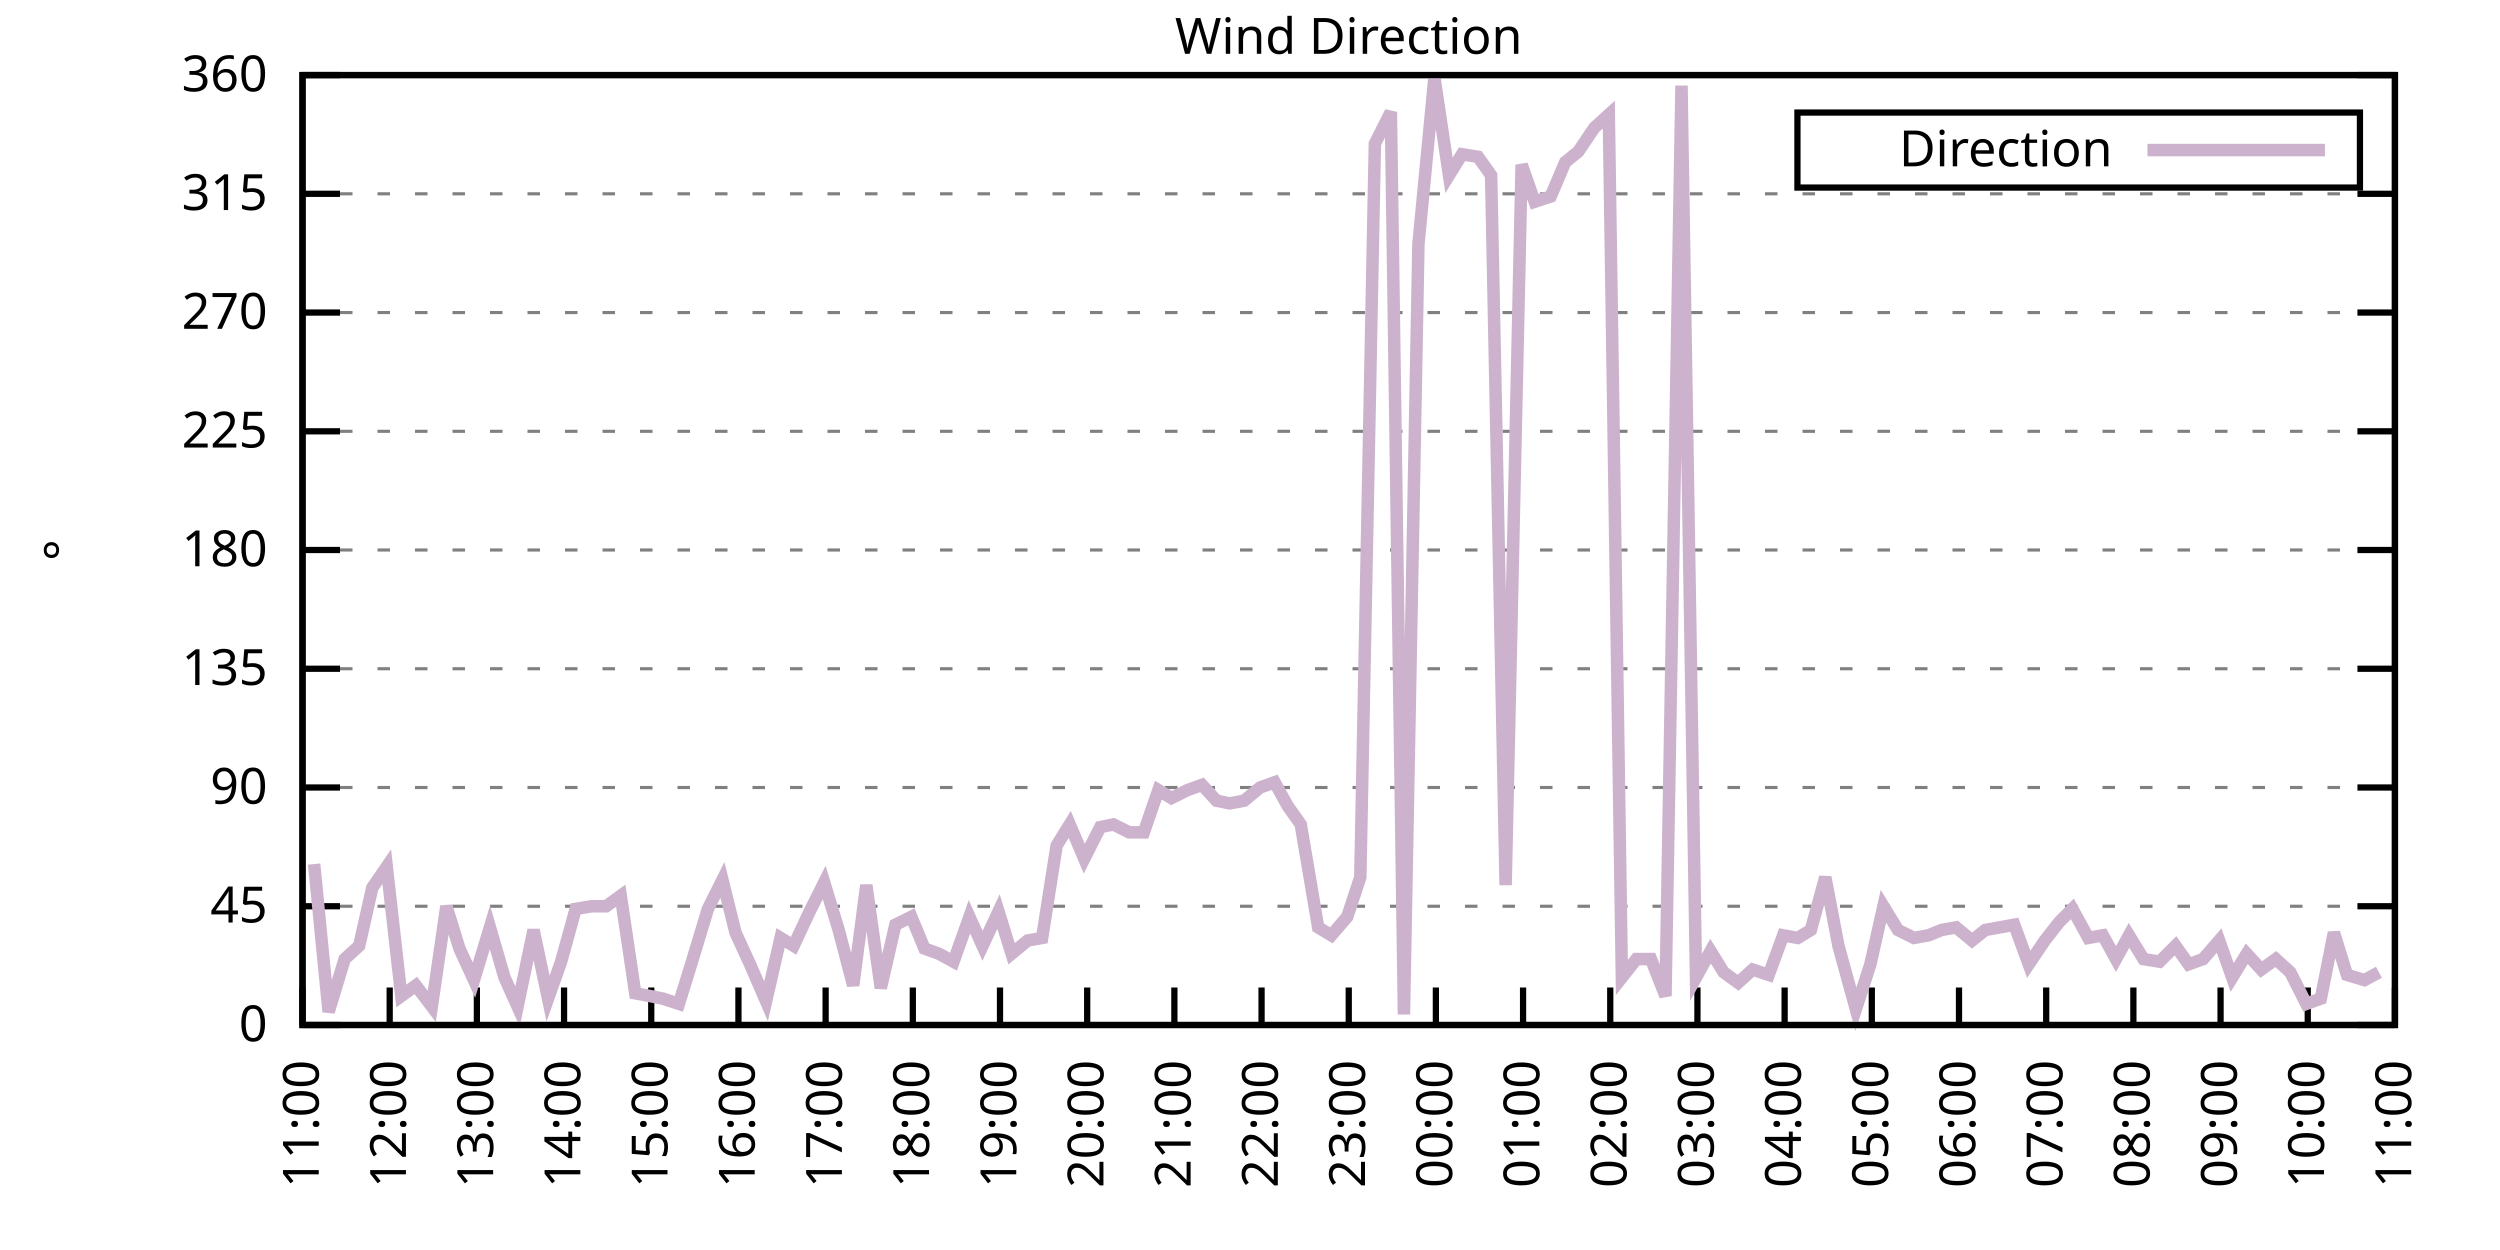
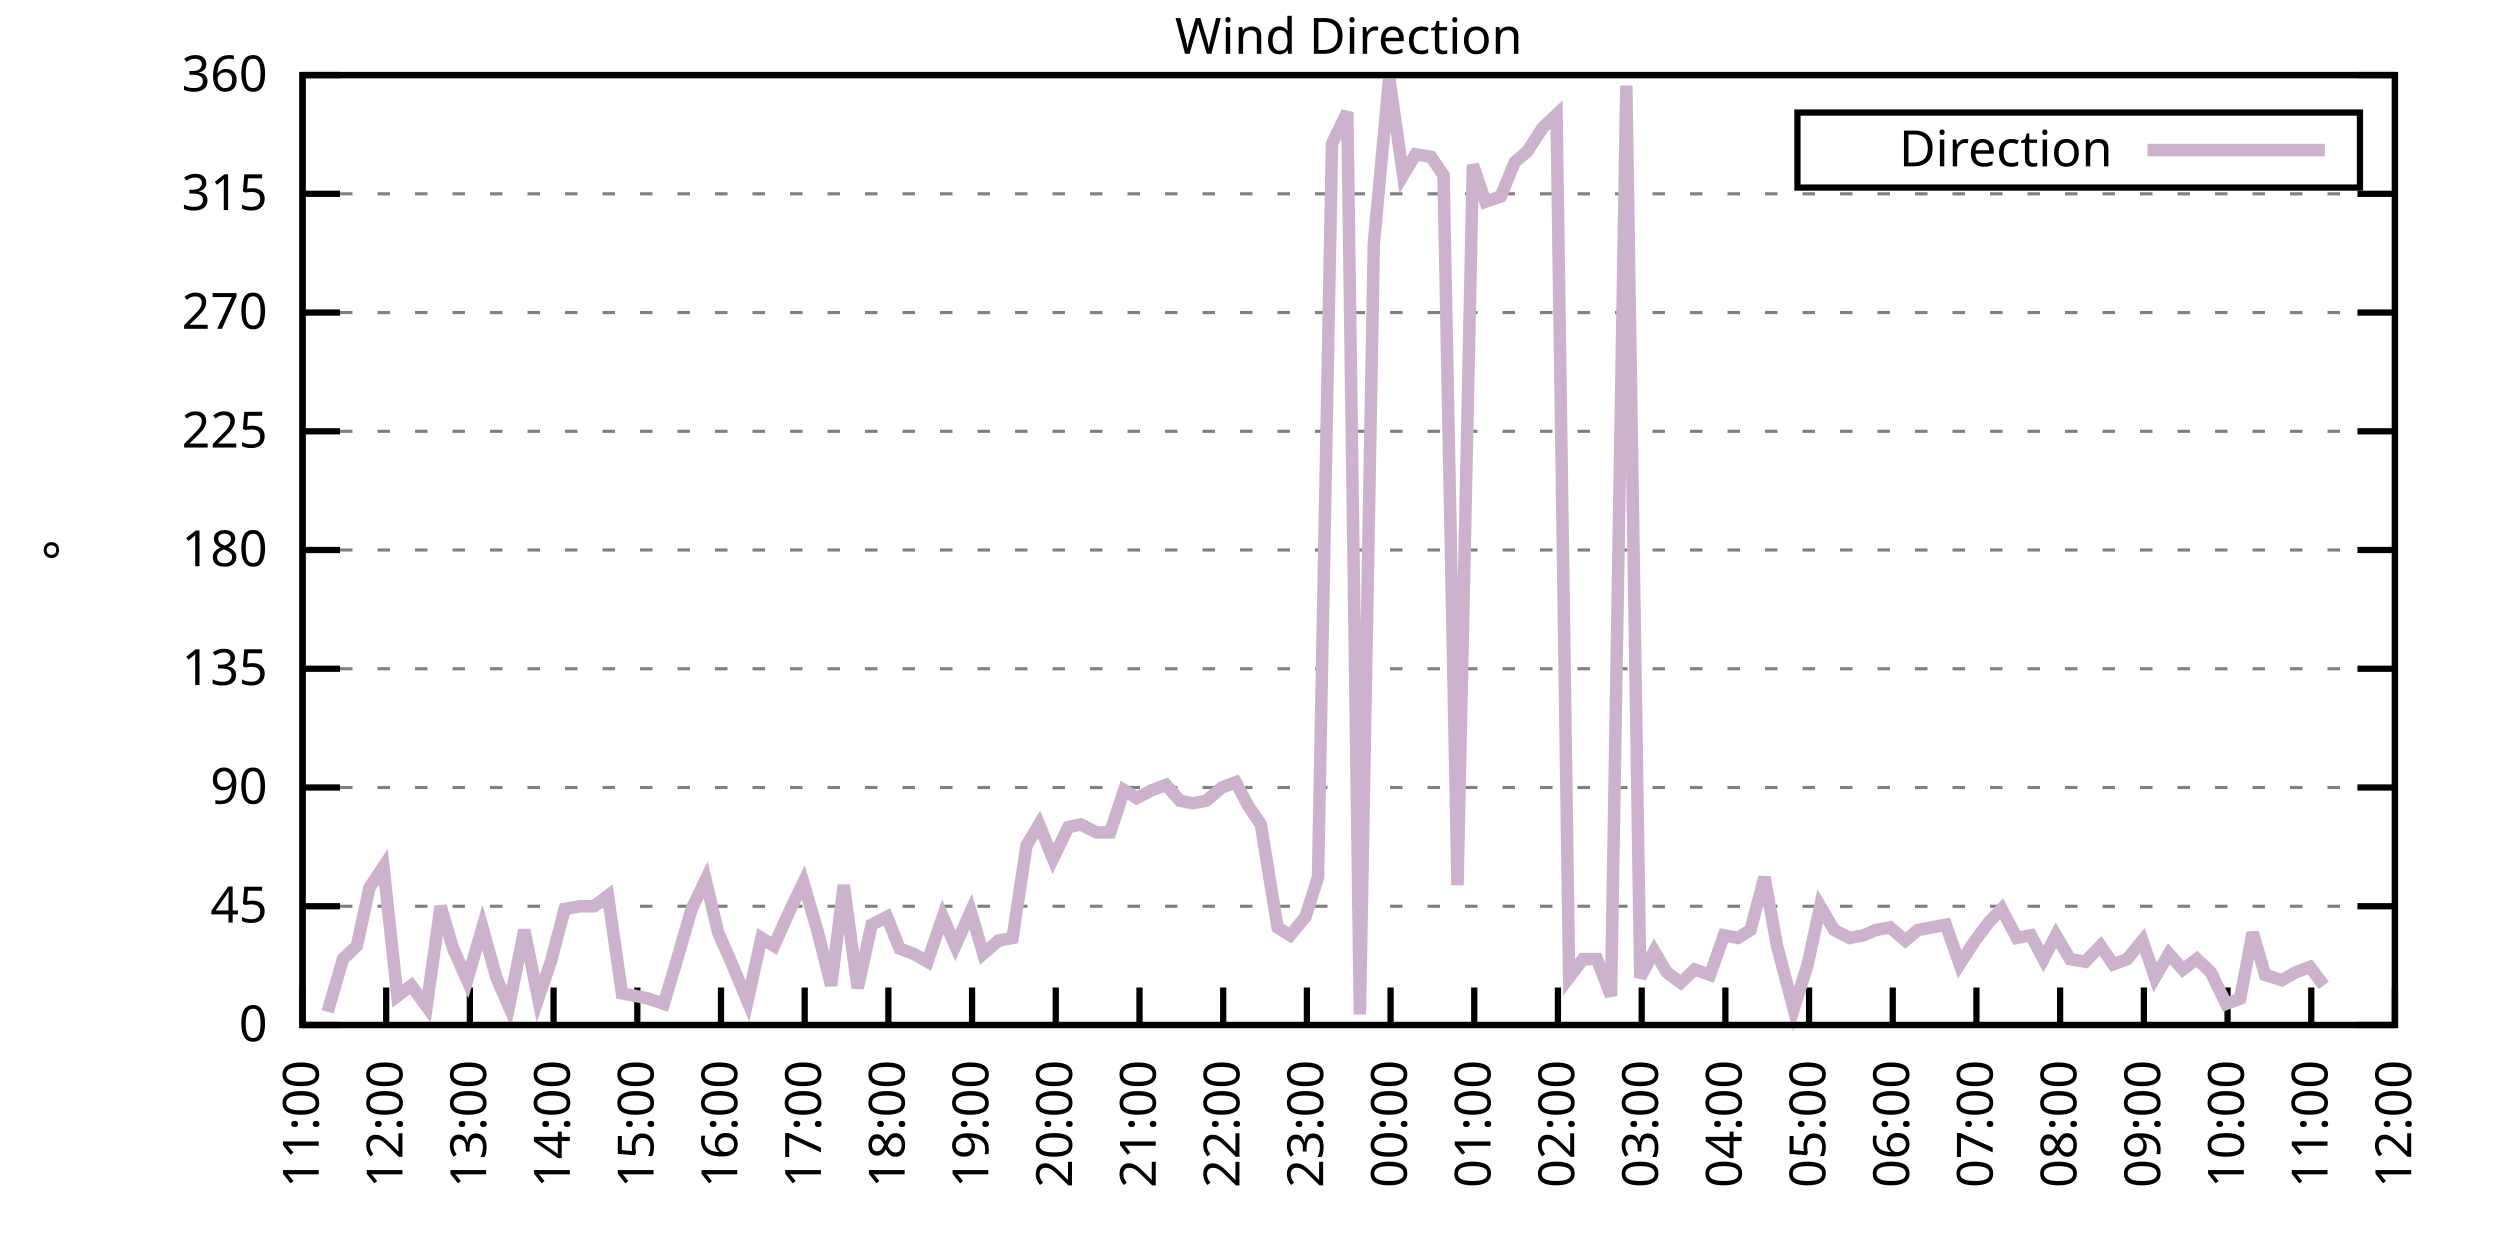
<svg xmlns="http://www.w3.org/2000/svg" xmlns:xlink="http://www.w3.org/1999/xlink" width="400" height="200" viewBox="0 0 400 200">
  <g id="gnuplot_canvas">
    <rect x="0" y="0" width="400" height="200" fill="none" />
    <defs>
      <circle id="gpDot" r="0.5" stroke-width="0.5" stroke="currentColor" />
      <path id="gpPt0" stroke-width="0.333" stroke="currentColor" d="M-1,0 h2 M0,-1 v2" />
      <path id="gpPt1" stroke-width="0.333" stroke="currentColor" d="M-1,-1 L1,1 M1,-1 L-1,1" />
      <path id="gpPt2" stroke-width="0.333" stroke="currentColor" d="M-1,0 L1,0 M0,-1 L0,1 M-1,-1 L1,1 M-1,1 L1,-1" />
      <rect id="gpPt3" stroke-width="0.333" stroke="currentColor" x="-1" y="-1" width="2" height="2" />
      <rect id="gpPt4" stroke-width="0.333" stroke="currentColor" fill="currentColor" x="-1" y="-1" width="2" height="2" />
      <circle id="gpPt5" stroke-width="0.333" stroke="currentColor" cx="0" cy="0" r="1" />
      <use xlink:href="#gpPt5" id="gpPt6" fill="currentColor" stroke="none" />
      <path id="gpPt7" stroke-width="0.333" stroke="currentColor" d="M0,-1.33 L-1.33,0.67 L1.33,0.67 z" />
      <use xlink:href="#gpPt7" id="gpPt8" fill="currentColor" stroke="none" />
      <use xlink:href="#gpPt7" id="gpPt9" stroke="currentColor" transform="rotate(180)" />
      <use xlink:href="#gpPt9" id="gpPt10" fill="currentColor" stroke="none" />
      <use xlink:href="#gpPt3" id="gpPt11" stroke="currentColor" transform="rotate(45)" />
      <use xlink:href="#gpPt11" id="gpPt12" fill="currentColor" stroke="none" />
      <path id="gpPt13" stroke-width="0.333" stroke="currentColor" d="M0,1.330 L1.265,0.411 L0.782,-1.067 L-0.782,-1.076 L-1.265,0.411 z" />
      <use xlink:href="#gpPt13" id="gpPt14" fill="currentColor" stroke="none" />
      <filter id="textbox" filterUnits="objectBoundingBox" x="0" y="0" height="1" width="1">
        <feFlood flood-color="white" flood-opacity="1" result="bgnd" />
        <feComposite in="SourceGraphic" in2="bgnd" operator="atop" />
      </filter>
      <filter id="greybox" filterUnits="objectBoundingBox" x="0" y="0" height="1" width="1">
        <feFlood flood-color="lightgrey" flood-opacity="1" result="grey" />
        <feComposite in="SourceGraphic" in2="grey" operator="atop" />
      </filter>
    </defs>
    <g fill="none" color="white" stroke="currentColor" stroke-width="1.00" stroke-linecap="butt" stroke-linejoin="miter">
</g>
    <g fill="none" color="black" stroke="currentColor" stroke-width="1.00" stroke-linecap="butt" stroke-linejoin="miter">
      <g stroke="none" shape-rendering="crispEdges">
        <polygon fill="rgb(255, 255, 255)" points="48.40,164.00 383.18,164.00 383.18,12.02 48.40,12.02 " />
      </g>
    </g>
    <g fill="none" color="black" stroke="currentColor" stroke-width="1.00" stroke-linecap="butt" stroke-linejoin="miter">
</g>
    <g fill="none" color="black" stroke="black" stroke-width="0.50" stroke-linecap="butt" stroke-linejoin="miter">
</g>
    <g fill="none" color="gray" stroke="currentColor" stroke-width="0.50" stroke-linecap="butt" stroke-linejoin="miter">
      <path stroke="gray" stroke-dasharray="2,4" class="gridline" d="M48.40,164.00 L383.19,164.00  " />
    </g>
    <g fill="none" color="gray" stroke="gray" stroke-width="1.00" stroke-linecap="butt" stroke-linejoin="miter">
</g>
    <g fill="none" color="black" stroke="currentColor" stroke-width="1.00" stroke-linecap="butt" stroke-linejoin="miter">
      <path stroke="black" d="M48.40,164.00 L54.40,164.00 M383.19,164.00 L377.19,164.00  " />
      <g transform="translate(42.80,166.60)" stroke="none" fill="black" font-family="Sans" font-size="8.00" text-anchor="end">
        <text>
          <tspan font-family="Sans"> 0</tspan>
        </text>
      </g>
    </g>
    <g fill="none" color="black" stroke="currentColor" stroke-width="1.00" stroke-linecap="butt" stroke-linejoin="miter">
</g>
    <g fill="none" color="black" stroke="black" stroke-width="0.50" stroke-linecap="butt" stroke-linejoin="miter">
</g>
    <g fill="none" color="gray" stroke="currentColor" stroke-width="0.50" stroke-linecap="butt" stroke-linejoin="miter">
      <path stroke="gray" stroke-dasharray="2,4" class="gridline" d="M48.40,145.00 L383.19,145.00  " />
    </g>
    <g fill="none" color="gray" stroke="gray" stroke-width="1.00" stroke-linecap="butt" stroke-linejoin="miter">
</g>
    <g fill="none" color="black" stroke="currentColor" stroke-width="1.00" stroke-linecap="butt" stroke-linejoin="miter">
      <path stroke="black" d="M48.40,145.00 L54.40,145.00 M383.19,145.00 L377.19,145.00  " />
      <g transform="translate(42.80,147.60)" stroke="none" fill="black" font-family="Sans" font-size="8.00" text-anchor="end">
        <text>
          <tspan font-family="Sans"> 45</tspan>
        </text>
      </g>
    </g>
    <g fill="none" color="black" stroke="currentColor" stroke-width="1.00" stroke-linecap="butt" stroke-linejoin="miter">
</g>
    <g fill="none" color="black" stroke="black" stroke-width="0.50" stroke-linecap="butt" stroke-linejoin="miter">
</g>
    <g fill="none" color="gray" stroke="currentColor" stroke-width="0.50" stroke-linecap="butt" stroke-linejoin="miter">
      <path stroke="gray" stroke-dasharray="2,4" class="gridline" d="M48.40,126.00 L383.19,126.00  " />
    </g>
    <g fill="none" color="gray" stroke="gray" stroke-width="1.00" stroke-linecap="butt" stroke-linejoin="miter">
</g>
    <g fill="none" color="black" stroke="currentColor" stroke-width="1.00" stroke-linecap="butt" stroke-linejoin="miter">
      <path stroke="black" d="M48.40,126.00 L54.40,126.00 M383.19,126.00 L377.19,126.00  " />
      <g transform="translate(42.80,128.60)" stroke="none" fill="black" font-family="Sans" font-size="8.00" text-anchor="end">
        <text>
          <tspan font-family="Sans"> 90</tspan>
        </text>
      </g>
    </g>
    <g fill="none" color="black" stroke="currentColor" stroke-width="1.00" stroke-linecap="butt" stroke-linejoin="miter">
</g>
    <g fill="none" color="black" stroke="black" stroke-width="0.50" stroke-linecap="butt" stroke-linejoin="miter">
</g>
    <g fill="none" color="gray" stroke="currentColor" stroke-width="0.50" stroke-linecap="butt" stroke-linejoin="miter">
      <path stroke="gray" stroke-dasharray="2,4" class="gridline" d="M48.40,107.00 L383.19,107.00  " />
    </g>
    <g fill="none" color="gray" stroke="gray" stroke-width="1.00" stroke-linecap="butt" stroke-linejoin="miter">
</g>
    <g fill="none" color="black" stroke="currentColor" stroke-width="1.00" stroke-linecap="butt" stroke-linejoin="miter">
      <path stroke="black" d="M48.40,107.00 L54.40,107.00 M383.19,107.00 L377.19,107.00  " />
      <g transform="translate(42.80,109.60)" stroke="none" fill="black" font-family="Sans" font-size="8.00" text-anchor="end">
        <text>
          <tspan font-family="Sans"> 135</tspan>
        </text>
      </g>
    </g>
    <g fill="none" color="black" stroke="currentColor" stroke-width="1.00" stroke-linecap="butt" stroke-linejoin="miter">
</g>
    <g fill="none" color="black" stroke="black" stroke-width="0.50" stroke-linecap="butt" stroke-linejoin="miter">
</g>
    <g fill="none" color="gray" stroke="currentColor" stroke-width="0.50" stroke-linecap="butt" stroke-linejoin="miter">
      <path stroke="gray" stroke-dasharray="2,4" class="gridline" d="M48.40,88.00 L383.19,88.00  " />
    </g>
    <g fill="none" color="gray" stroke="gray" stroke-width="1.00" stroke-linecap="butt" stroke-linejoin="miter">
</g>
    <g fill="none" color="black" stroke="currentColor" stroke-width="1.00" stroke-linecap="butt" stroke-linejoin="miter">
      <path stroke="black" d="M48.40,88.00 L54.40,88.00 M383.19,88.00 L377.19,88.00  " />
      <g transform="translate(42.80,90.60)" stroke="none" fill="black" font-family="Sans" font-size="8.00" text-anchor="end">
        <text>
          <tspan font-family="Sans"> 180</tspan>
        </text>
      </g>
    </g>
    <g fill="none" color="black" stroke="currentColor" stroke-width="1.00" stroke-linecap="butt" stroke-linejoin="miter">
</g>
    <g fill="none" color="black" stroke="black" stroke-width="0.50" stroke-linecap="butt" stroke-linejoin="miter">
</g>
    <g fill="none" color="gray" stroke="currentColor" stroke-width="0.50" stroke-linecap="butt" stroke-linejoin="miter">
      <path stroke="gray" stroke-dasharray="2,4" class="gridline" d="M48.40,69.01 L383.19,69.01  " />
    </g>
    <g fill="none" color="gray" stroke="gray" stroke-width="1.00" stroke-linecap="butt" stroke-linejoin="miter">
</g>
    <g fill="none" color="black" stroke="currentColor" stroke-width="1.00" stroke-linecap="butt" stroke-linejoin="miter">
      <path stroke="black" d="M48.40,69.01 L54.40,69.01 M383.19,69.01 L377.19,69.01  " />
      <g transform="translate(42.80,71.61)" stroke="none" fill="black" font-family="Sans" font-size="8.00" text-anchor="end">
        <text>
          <tspan font-family="Sans"> 225</tspan>
        </text>
      </g>
    </g>
    <g fill="none" color="black" stroke="currentColor" stroke-width="1.00" stroke-linecap="butt" stroke-linejoin="miter">
</g>
    <g fill="none" color="black" stroke="black" stroke-width="0.50" stroke-linecap="butt" stroke-linejoin="miter">
</g>
    <g fill="none" color="gray" stroke="currentColor" stroke-width="0.50" stroke-linecap="butt" stroke-linejoin="miter">
      <path stroke="gray" stroke-dasharray="2,4" class="gridline" d="M48.40,50.01 L383.19,50.01  " />
    </g>
    <g fill="none" color="gray" stroke="gray" stroke-width="1.00" stroke-linecap="butt" stroke-linejoin="miter">
</g>
    <g fill="none" color="black" stroke="currentColor" stroke-width="1.00" stroke-linecap="butt" stroke-linejoin="miter">
      <path stroke="black" d="M48.40,50.01 L54.40,50.01 M383.19,50.01 L377.19,50.01  " />
      <g transform="translate(42.80,52.61)" stroke="none" fill="black" font-family="Sans" font-size="8.00" text-anchor="end">
        <text>
          <tspan font-family="Sans"> 270</tspan>
        </text>
      </g>
    </g>
    <g fill="none" color="black" stroke="currentColor" stroke-width="1.00" stroke-linecap="butt" stroke-linejoin="miter">
</g>
    <g fill="none" color="black" stroke="black" stroke-width="0.50" stroke-linecap="butt" stroke-linejoin="miter">
</g>
    <g fill="none" color="gray" stroke="currentColor" stroke-width="0.50" stroke-linecap="butt" stroke-linejoin="miter">
      <path stroke="gray" stroke-dasharray="2,4" class="gridline" d="M48.40,31.01 L383.19,31.01  " />
    </g>
    <g fill="none" color="gray" stroke="gray" stroke-width="1.00" stroke-linecap="butt" stroke-linejoin="miter">
</g>
    <g fill="none" color="black" stroke="currentColor" stroke-width="1.00" stroke-linecap="butt" stroke-linejoin="miter">
      <path stroke="black" d="M48.40,31.01 L54.40,31.01 M383.19,31.01 L377.19,31.01  " />
      <g transform="translate(42.80,33.61)" stroke="none" fill="black" font-family="Sans" font-size="8.00" text-anchor="end">
        <text>
          <tspan font-family="Sans"> 315</tspan>
        </text>
      </g>
    </g>
    <g fill="none" color="black" stroke="currentColor" stroke-width="1.00" stroke-linecap="butt" stroke-linejoin="miter">
</g>
    <g fill="none" color="black" stroke="black" stroke-width="0.50" stroke-linecap="butt" stroke-linejoin="miter">
</g>
    <g fill="none" color="gray" stroke="currentColor" stroke-width="0.50" stroke-linecap="butt" stroke-linejoin="miter">
      <path stroke="gray" stroke-dasharray="2,4" class="gridline" d="M48.40,12.01 L383.19,12.01  " />
    </g>
    <g fill="none" color="gray" stroke="gray" stroke-width="1.00" stroke-linecap="butt" stroke-linejoin="miter">
</g>
    <g fill="none" color="black" stroke="currentColor" stroke-width="1.00" stroke-linecap="butt" stroke-linejoin="miter">
      <path stroke="black" d="M48.40,12.01 L54.40,12.01 M383.19,12.01 L377.19,12.01  " />
      <g transform="translate(42.80,14.61)" stroke="none" fill="black" font-family="Sans" font-size="8.00" text-anchor="end">
        <text>
          <tspan font-family="Sans"> 360</tspan>
        </text>
      </g>
    </g>
    <g fill="none" color="black" stroke="currentColor" stroke-width="1.00" stroke-linecap="butt" stroke-linejoin="miter">
      <path stroke="black" d="M48.40,164.00 L48.40,158.00  " />
      <g transform="translate(51.00,169.60) rotate(270.00)" stroke="none" fill="black" font-family="Sans" font-size="8.00" text-anchor="end">
        <text>
          <tspan font-family="Sans">11:00</tspan>
        </text>
      </g>
    </g>
    <g fill="none" color="black" stroke="currentColor" stroke-width="1.00" stroke-linecap="butt" stroke-linejoin="miter">
-       <path stroke="black" d="M62.35,164.00 L62.35,158.00  " />
-       <g transform="translate(64.95,169.60) rotate(270.00)" stroke="none" fill="black" font-family="Sans" font-size="8.00" text-anchor="end">
+       <path stroke="black" d="M61.79,164.00 L61.79,158.00  " />
+       <g transform="translate(64.39,169.60) rotate(270.00)" stroke="none" fill="black" font-family="Sans" font-size="8.00" text-anchor="end">
        <text>
          <tspan font-family="Sans">12:00</tspan>
        </text>
      </g>
    </g>
    <g fill="none" color="black" stroke="currentColor" stroke-width="1.00" stroke-linecap="butt" stroke-linejoin="miter">
-       <path stroke="black" d="M76.30,164.00 L76.30,158.00  " />
-       <g transform="translate(78.90,169.60) rotate(270.00)" stroke="none" fill="black" font-family="Sans" font-size="8.00" text-anchor="end">
+       <path stroke="black" d="M75.18,164.00 L75.18,158.00  " />
+       <g transform="translate(77.78,169.60) rotate(270.00)" stroke="none" fill="black" font-family="Sans" font-size="8.00" text-anchor="end">
        <text>
          <tspan font-family="Sans">13:00</tspan>
        </text>
      </g>
    </g>
    <g fill="none" color="black" stroke="currentColor" stroke-width="1.00" stroke-linecap="butt" stroke-linejoin="miter">
-       <path stroke="black" d="M90.25,164.00 L90.25,158.00  " />
-       <g transform="translate(92.85,169.60) rotate(270.00)" stroke="none" fill="black" font-family="Sans" font-size="8.00" text-anchor="end">
+       <path stroke="black" d="M88.57,164.00 L88.57,158.00  " />
+       <g transform="translate(91.17,169.60) rotate(270.00)" stroke="none" fill="black" font-family="Sans" font-size="8.00" text-anchor="end">
        <text>
          <tspan font-family="Sans">14:00</tspan>
        </text>
      </g>
    </g>
    <g fill="none" color="black" stroke="currentColor" stroke-width="1.00" stroke-linecap="butt" stroke-linejoin="miter">
-       <path stroke="black" d="M104.20,164.00 L104.20,158.00  " />
-       <g transform="translate(106.80,169.60) rotate(270.00)" stroke="none" fill="black" font-family="Sans" font-size="8.00" text-anchor="end">
+       <path stroke="black" d="M101.97,164.00 L101.97,158.00  " />
+       <g transform="translate(104.57,169.60) rotate(270.00)" stroke="none" fill="black" font-family="Sans" font-size="8.00" text-anchor="end">
        <text>
          <tspan font-family="Sans">15:00</tspan>
        </text>
      </g>
    </g>
    <g fill="none" color="black" stroke="currentColor" stroke-width="1.00" stroke-linecap="butt" stroke-linejoin="miter">
-       <path stroke="black" d="M118.15,164.00 L118.15,158.00  " />
-       <g transform="translate(120.75,169.60) rotate(270.00)" stroke="none" fill="black" font-family="Sans" font-size="8.00" text-anchor="end">
+       <path stroke="black" d="M115.36,164.00 L115.36,158.00  " />
+       <g transform="translate(117.96,169.60) rotate(270.00)" stroke="none" fill="black" font-family="Sans" font-size="8.00" text-anchor="end">
        <text>
          <tspan font-family="Sans">16:00</tspan>
        </text>
      </g>
    </g>
    <g fill="none" color="black" stroke="currentColor" stroke-width="1.00" stroke-linecap="butt" stroke-linejoin="miter">
-       <path stroke="black" d="M132.10,164.00 L132.10,158.00  " />
-       <g transform="translate(134.70,169.60) rotate(270.00)" stroke="none" fill="black" font-family="Sans" font-size="8.00" text-anchor="end">
+       <path stroke="black" d="M128.75,164.00 L128.75,158.00  " />
+       <g transform="translate(131.35,169.60) rotate(270.00)" stroke="none" fill="black" font-family="Sans" font-size="8.00" text-anchor="end">
        <text>
          <tspan font-family="Sans">17:00</tspan>
        </text>
      </g>
    </g>
    <g fill="none" color="black" stroke="currentColor" stroke-width="1.00" stroke-linecap="butt" stroke-linejoin="miter">
-       <path stroke="black" d="M146.05,164.00 L146.05,158.00  " />
-       <g transform="translate(148.65,169.60) rotate(270.00)" stroke="none" fill="black" font-family="Sans" font-size="8.00" text-anchor="end">
+       <path stroke="black" d="M142.14,164.00 L142.14,158.00  " />
+       <g transform="translate(144.74,169.60) rotate(270.00)" stroke="none" fill="black" font-family="Sans" font-size="8.00" text-anchor="end">
        <text>
          <tspan font-family="Sans">18:00</tspan>
        </text>
      </g>
    </g>
    <g fill="none" color="black" stroke="currentColor" stroke-width="1.00" stroke-linecap="butt" stroke-linejoin="miter">
-       <path stroke="black" d="M160.00,164.00 L160.00,158.00  " />
-       <g transform="translate(162.60,169.60) rotate(270.00)" stroke="none" fill="black" font-family="Sans" font-size="8.00" text-anchor="end">
+       <path stroke="black" d="M155.53,164.00 L155.53,158.00  " />
+       <g transform="translate(158.13,169.60) rotate(270.00)" stroke="none" fill="black" font-family="Sans" font-size="8.00" text-anchor="end">
        <text>
          <tspan font-family="Sans">19:00</tspan>
        </text>
      </g>
    </g>
    <g fill="none" color="black" stroke="currentColor" stroke-width="1.00" stroke-linecap="butt" stroke-linejoin="miter">
-       <path stroke="black" d="M173.95,164.00 L173.95,158.00  " />
-       <g transform="translate(176.55,169.60) rotate(270.00)" stroke="none" fill="black" font-family="Sans" font-size="8.00" text-anchor="end">
+       <path stroke="black" d="M168.92,164.00 L168.92,158.00  " />
+       <g transform="translate(171.52,169.60) rotate(270.00)" stroke="none" fill="black" font-family="Sans" font-size="8.00" text-anchor="end">
        <text>
          <tspan font-family="Sans">20:00</tspan>
        </text>
      </g>
    </g>
    <g fill="none" color="black" stroke="currentColor" stroke-width="1.00" stroke-linecap="butt" stroke-linejoin="miter">
-       <path stroke="black" d="M187.90,164.00 L187.90,158.00  " />
-       <g transform="translate(190.50,169.60) rotate(270.00)" stroke="none" fill="black" font-family="Sans" font-size="8.00" text-anchor="end">
+       <path stroke="black" d="M182.32,164.00 L182.32,158.00  " />
+       <g transform="translate(184.92,169.60) rotate(270.00)" stroke="none" fill="black" font-family="Sans" font-size="8.00" text-anchor="end">
        <text>
          <tspan font-family="Sans">21:00</tspan>
        </text>
      </g>
    </g>
    <g fill="none" color="black" stroke="currentColor" stroke-width="1.00" stroke-linecap="butt" stroke-linejoin="miter">
-       <path stroke="black" d="M201.85,164.00 L201.85,158.00  " />
-       <g transform="translate(204.45,169.60) rotate(270.00)" stroke="none" fill="black" font-family="Sans" font-size="8.00" text-anchor="end">
+       <path stroke="black" d="M195.71,164.00 L195.71,158.00  " />
+       <g transform="translate(198.31,169.60) rotate(270.00)" stroke="none" fill="black" font-family="Sans" font-size="8.00" text-anchor="end">
        <text>
          <tspan font-family="Sans">22:00</tspan>
        </text>
      </g>
    </g>
    <g fill="none" color="black" stroke="currentColor" stroke-width="1.00" stroke-linecap="butt" stroke-linejoin="miter">
-       <path stroke="black" d="M215.80,164.00 L215.80,158.00  " />
-       <g transform="translate(218.40,169.60) rotate(270.00)" stroke="none" fill="black" font-family="Sans" font-size="8.00" text-anchor="end">
+       <path stroke="black" d="M209.10,164.00 L209.10,158.00  " />
+       <g transform="translate(211.70,169.60) rotate(270.00)" stroke="none" fill="black" font-family="Sans" font-size="8.00" text-anchor="end">
        <text>
          <tspan font-family="Sans">23:00</tspan>
        </text>
      </g>
    </g>
    <g fill="none" color="black" stroke="currentColor" stroke-width="1.00" stroke-linecap="butt" stroke-linejoin="miter">
-       <path stroke="black" d="M229.74,164.00 L229.74,158.00  " />
-       <g transform="translate(232.34,169.60) rotate(270.00)" stroke="none" fill="black" font-family="Sans" font-size="8.00" text-anchor="end">
+       <path stroke="black" d="M222.49,164.00 L222.49,158.00  " />
+       <g transform="translate(225.09,169.60) rotate(270.00)" stroke="none" fill="black" font-family="Sans" font-size="8.00" text-anchor="end">
        <text>
          <tspan font-family="Sans">00:00</tspan>
        </text>
      </g>
    </g>
    <g fill="none" color="black" stroke="currentColor" stroke-width="1.00" stroke-linecap="butt" stroke-linejoin="miter">
-       <path stroke="black" d="M243.69,164.00 L243.69,158.00  " />
-       <g transform="translate(246.29,169.60) rotate(270.00)" stroke="none" fill="black" font-family="Sans" font-size="8.00" text-anchor="end">
+       <path stroke="black" d="M235.88,164.00 L235.88,158.00  " />
+       <g transform="translate(238.48,169.60) rotate(270.00)" stroke="none" fill="black" font-family="Sans" font-size="8.00" text-anchor="end">
        <text>
          <tspan font-family="Sans">01:00</tspan>
        </text>
      </g>
    </g>
    <g fill="none" color="black" stroke="currentColor" stroke-width="1.00" stroke-linecap="butt" stroke-linejoin="miter">
-       <path stroke="black" d="M257.64,164.00 L257.64,158.00  " />
-       <g transform="translate(260.24,169.60) rotate(270.00)" stroke="none" fill="black" font-family="Sans" font-size="8.00" text-anchor="end">
+       <path stroke="black" d="M249.27,164.00 L249.27,158.00  " />
+       <g transform="translate(251.87,169.60) rotate(270.00)" stroke="none" fill="black" font-family="Sans" font-size="8.00" text-anchor="end">
        <text>
          <tspan font-family="Sans">02:00</tspan>
        </text>
      </g>
    </g>
    <g fill="none" color="black" stroke="currentColor" stroke-width="1.00" stroke-linecap="butt" stroke-linejoin="miter">
-       <path stroke="black" d="M271.59,164.00 L271.59,158.00  " />
-       <g transform="translate(274.19,169.60) rotate(270.00)" stroke="none" fill="black" font-family="Sans" font-size="8.00" text-anchor="end">
+       <path stroke="black" d="M262.67,164.00 L262.67,158.00  " />
+       <g transform="translate(265.27,169.60) rotate(270.00)" stroke="none" fill="black" font-family="Sans" font-size="8.00" text-anchor="end">
        <text>
          <tspan font-family="Sans">03:00</tspan>
        </text>
      </g>
    </g>
    <g fill="none" color="black" stroke="currentColor" stroke-width="1.00" stroke-linecap="butt" stroke-linejoin="miter">
-       <path stroke="black" d="M285.54,164.00 L285.54,158.00  " />
-       <g transform="translate(288.14,169.60) rotate(270.00)" stroke="none" fill="black" font-family="Sans" font-size="8.00" text-anchor="end">
+       <path stroke="black" d="M276.06,164.00 L276.06,158.00  " />
+       <g transform="translate(278.66,169.60) rotate(270.00)" stroke="none" fill="black" font-family="Sans" font-size="8.00" text-anchor="end">
        <text>
          <tspan font-family="Sans">04:00</tspan>
        </text>
      </g>
    </g>
    <g fill="none" color="black" stroke="currentColor" stroke-width="1.00" stroke-linecap="butt" stroke-linejoin="miter">
-       <path stroke="black" d="M299.49,164.00 L299.49,158.00  " />
-       <g transform="translate(302.09,169.60) rotate(270.00)" stroke="none" fill="black" font-family="Sans" font-size="8.00" text-anchor="end">
+       <path stroke="black" d="M289.45,164.00 L289.45,158.00  " />
+       <g transform="translate(292.05,169.60) rotate(270.00)" stroke="none" fill="black" font-family="Sans" font-size="8.00" text-anchor="end">
        <text>
          <tspan font-family="Sans">05:00</tspan>
        </text>
      </g>
    </g>
    <g fill="none" color="black" stroke="currentColor" stroke-width="1.00" stroke-linecap="butt" stroke-linejoin="miter">
-       <path stroke="black" d="M313.44,164.00 L313.44,158.00  " />
-       <g transform="translate(316.04,169.60) rotate(270.00)" stroke="none" fill="black" font-family="Sans" font-size="8.00" text-anchor="end">
+       <path stroke="black" d="M302.84,164.00 L302.84,158.00  " />
+       <g transform="translate(305.44,169.60) rotate(270.00)" stroke="none" fill="black" font-family="Sans" font-size="8.00" text-anchor="end">
        <text>
          <tspan font-family="Sans">06:00</tspan>
        </text>
      </g>
    </g>
    <g fill="none" color="black" stroke="currentColor" stroke-width="1.00" stroke-linecap="butt" stroke-linejoin="miter">
-       <path stroke="black" d="M327.39,164.00 L327.39,158.00  " />
-       <g transform="translate(329.99,169.60) rotate(270.00)" stroke="none" fill="black" font-family="Sans" font-size="8.00" text-anchor="end">
+       <path stroke="black" d="M316.23,164.00 L316.23,158.00  " />
+       <g transform="translate(318.83,169.60) rotate(270.00)" stroke="none" fill="black" font-family="Sans" font-size="8.00" text-anchor="end">
        <text>
          <tspan font-family="Sans">07:00</tspan>
        </text>
      </g>
    </g>
    <g fill="none" color="black" stroke="currentColor" stroke-width="1.00" stroke-linecap="butt" stroke-linejoin="miter">
-       <path stroke="black" d="M341.34,164.00 L341.34,158.00  " />
-       <g transform="translate(343.94,169.60) rotate(270.00)" stroke="none" fill="black" font-family="Sans" font-size="8.00" text-anchor="end">
+       <path stroke="black" d="M329.62,164.00 L329.62,158.00  " />
+       <g transform="translate(332.22,169.60) rotate(270.00)" stroke="none" fill="black" font-family="Sans" font-size="8.00" text-anchor="end">
        <text>
          <tspan font-family="Sans">08:00</tspan>
        </text>
      </g>
    </g>
    <g fill="none" color="black" stroke="currentColor" stroke-width="1.00" stroke-linecap="butt" stroke-linejoin="miter">
-       <path stroke="black" d="M355.29,164.00 L355.29,158.00  " />
-       <g transform="translate(357.89,169.60) rotate(270.00)" stroke="none" fill="black" font-family="Sans" font-size="8.00" text-anchor="end">
+       <path stroke="black" d="M343.02,164.00 L343.02,158.00  " />
+       <g transform="translate(345.62,169.60) rotate(270.00)" stroke="none" fill="black" font-family="Sans" font-size="8.00" text-anchor="end">
        <text>
          <tspan font-family="Sans">09:00</tspan>
        </text>
      </g>
    </g>
    <g fill="none" color="black" stroke="currentColor" stroke-width="1.00" stroke-linecap="butt" stroke-linejoin="miter">
-       <path stroke="black" d="M369.24,164.00 L369.24,158.00  " />
-       <g transform="translate(371.84,169.60) rotate(270.00)" stroke="none" fill="black" font-family="Sans" font-size="8.00" text-anchor="end">
+       <path stroke="black" d="M356.41,164.00 L356.41,158.00  " />
+       <g transform="translate(359.01,169.60) rotate(270.00)" stroke="none" fill="black" font-family="Sans" font-size="8.00" text-anchor="end">
        <text>
          <tspan font-family="Sans">10:00</tspan>
+         </text>
+       </g>
+     </g>
+     <g fill="none" color="black" stroke="currentColor" stroke-width="1.00" stroke-linecap="butt" stroke-linejoin="miter">
+       <path stroke="black" d="M369.80,164.00 L369.80,158.00  " />
+       <g transform="translate(372.40,169.60) rotate(270.00)" stroke="none" fill="black" font-family="Sans" font-size="8.00" text-anchor="end">
+         <text>
+           <tspan font-family="Sans">11:00</tspan>
        </text>
      </g>
    </g>
    <g fill="none" color="black" stroke="currentColor" stroke-width="1.00" stroke-linecap="butt" stroke-linejoin="miter">
      <path stroke="black" d="M383.19,164.00 L383.19,158.00  " />
      <g transform="translate(385.79,169.60) rotate(270.00)" stroke="none" fill="black" font-family="Sans" font-size="8.00" text-anchor="end">
        <text>
-           <tspan font-family="Sans">11:00</tspan>
+           <tspan font-family="Sans">12:00</tspan>
        </text>
      </g>
    </g>
    <g fill="none" color="black" stroke="currentColor" stroke-width="1.00" stroke-linecap="butt" stroke-linejoin="miter">
</g>
    <g fill="none" color="black" stroke="currentColor" stroke-width="1.00" stroke-linecap="butt" stroke-linejoin="miter">
      <path stroke="black" d="M48.40,12.01 L48.40,164.00 L383.19,164.00 L383.19,12.01 L48.40,12.01 Z  " />
    </g>
    <g fill="none" color="black" stroke="currentColor" stroke-width="1.00" stroke-linecap="butt" stroke-linejoin="miter">
</g>
    <g fill="none" color="black" stroke="currentColor" stroke-width="1.00" stroke-linecap="butt" stroke-linejoin="miter">
      <path stroke="black" d="M287.59,30.01 L287.59,18.01 L377.59,18.01 L377.59,30.01 L287.59,30.01 Z  " />
    </g>
    <g id="Wind_direction_plot_1">
      <g fill="none" color="white" stroke="black" stroke-width="2.00" stroke-linecap="butt" stroke-linejoin="miter">
</g>
      <g fill="none" color="black" stroke="currentColor" stroke-width="2.00" stroke-linecap="butt" stroke-linejoin="miter">
        <g transform="translate(337.99,26.61)" stroke="none" fill="black" font-family="Sans" font-size="8.00" text-anchor="end">
          <text>
            <tspan font-family="Sans">Direction</tspan>
          </text>
        </g>
      </g>
      <g fill="none" color="black" stroke="currentColor" stroke-width="2.00" stroke-linecap="butt" stroke-linejoin="miter">
-         <path stroke="rgb(204, 178, 204)" d="M343.59,24.01 L371.99,24.01 M50.26,138.25 L52.58,161.89 L55.14,153.45 L57.47,151.33 L59.56,142.05 L61.88,138.67   L64.21,159.36 L66.53,157.67 L69.09,161.04 L71.42,145.00 L73.51,151.76 L75.83,156.82 L78.39,148.38 L80.72,156.40   L82.81,161.04 L85.37,148.80 L87.69,159.78 L89.78,153.87 L92.11,145.42 L94.67,145.00 L96.99,145.00 L99.32,143.31   L101.64,158.93 L103.97,159.36 L106.06,159.78 L108.62,160.62 L110.71,153.87 L113.27,145.42 L115.59,140.78 L117.68,149.22   L120.01,154.29 L122.57,160.20 L124.89,150.07 L126.98,151.33 L129.54,145.85 L131.87,141.20 L134.19,148.80 L136.51,157.67   L138.61,141.62 L140.93,158.09 L143.26,147.96 L145.81,146.69 L147.91,151.76 L150.23,152.60 L152.56,153.87 L155.11,146.69   L157.21,151.33 L159.76,145.85 L161.86,152.60 L164.41,150.49 L166.74,150.07 L169.06,135.29 L171.16,131.91 L173.48,137.40   L176.04,132.34 L178.13,131.91 L180.69,133.18 L183.01,133.18 L185.34,126.42 L187.43,127.69 L189.99,126.42 L192.31,125.58   L194.64,128.11 L196.73,128.54 L199.06,128.11 L201.61,126.00 L203.94,125.16 L206.03,128.96 L208.12,131.91 L210.91,148.38   L213.01,149.65 L215.56,146.69 L217.65,140.36 L219.98,22.99 L222.54,17.92 L224.63,162.31 L226.95,39.03 L229.51,12.43   L231.84,28.05 L233.93,24.68 L236.49,25.10 L238.58,28.05 L240.90,141.62 L243.46,26.36 L245.55,32.28 L248.11,31.43   L250.44,25.94 L252.53,24.25 L255.09,20.45 L257.41,18.34 L259.50,156.40 L261.83,153.45 L264.15,153.45 L266.48,159.36   L269.04,13.70 L271.36,156.40 L273.69,152.18 L275.78,155.56 L278.10,157.24 L280.43,155.13 L282.99,155.98 L285.31,149.65   L287.64,150.07 L289.73,148.80 L292.05,140.36 L294.15,151.33 L296.94,161.47 L299.26,154.29 L301.35,145.00 L303.68,148.80   L306.23,150.07 L308.56,149.65 L310.65,148.80 L312.98,148.38 L315.53,150.49 L317.63,148.80 L319.95,148.38 L322.28,147.96   L324.60,154.29 L327.16,150.49 L329.48,147.53 L331.58,145.42 L334.13,150.07 L336.46,149.65 L338.55,153.45 L340.64,149.65   L342.97,153.45 L345.53,153.87 L348.08,151.33 L350.18,154.29 L352.50,153.45 L355.06,150.49 L357.15,156.40 L359.48,152.60   L361.80,155.13 L364.13,153.45 L366.45,155.56 L369.01,160.62 L371.33,159.78 L373.43,149.22 L375.52,155.98 L378.31,156.82   L380.63,155.56  " />
+         <path stroke="rgb(204, 178, 204)" d="M343.59,24.01 L371.99,24.01 M52.42,161.89 L54.87,153.45 L57.10,151.33 L59.11,142.05 L61.35,138.67 L63.58,159.36   L65.81,157.67 L68.26,161.04 L70.50,145.00 L72.50,151.76 L74.74,156.82 L77.19,148.38 L79.42,156.40 L81.43,161.04   L83.89,148.80 L86.12,159.78 L88.13,153.87 L90.36,145.42 L92.82,145.00 L95.05,145.00 L97.28,143.31 L99.51,158.93   L101.74,159.36 L103.75,159.78 L106.21,160.62 L108.22,153.87 L110.67,145.42 L112.90,140.78 L114.91,149.22 L117.14,154.29   L119.60,160.20 L121.83,150.07 L123.84,151.33 L126.29,145.85 L128.53,141.20 L130.76,148.80 L132.99,157.67 L135.00,141.62   L137.23,158.09 L139.46,147.96 L141.92,146.69 L143.93,151.76 L146.16,152.60 L148.39,153.87 L150.85,146.69 L152.85,151.33   L155.31,145.85 L157.32,152.60 L159.77,150.49 L162.01,150.07 L164.24,135.29 L166.25,131.91 L168.48,137.40 L170.93,132.34   L172.94,131.91 L175.40,133.18 L177.63,133.18 L179.86,126.42 L181.87,127.69 L184.32,126.42 L186.56,125.58 L188.79,128.11   L190.80,128.54 L193.03,128.11 L195.48,126.00 L197.72,125.16 L199.73,128.96 L201.73,131.91 L204.41,148.38 L206.42,149.65   L208.88,146.69 L210.88,140.36 L213.12,22.99 L215.57,17.92 L217.58,162.31 L219.81,39.03 L222.27,12.43 L224.50,28.05   L226.51,24.68 L228.96,25.10 L230.97,28.05 L233.20,141.62 L235.66,26.36 L237.67,32.28 L240.12,31.43 L242.36,25.94   L244.36,24.25 L246.82,20.45 L249.05,18.34 L251.06,156.40 L253.29,153.45 L255.52,153.45 L257.76,159.36 L260.21,13.70   L262.44,156.40 L264.67,152.18 L266.68,155.56 L268.92,157.24 L271.15,155.13 L273.60,155.98 L275.83,149.65 L278.07,150.07   L280.07,148.80 L282.31,140.36 L284.32,151.33 L286.99,161.47 L289.23,154.29 L291.23,145.00 L293.47,148.80 L295.92,150.07   L298.15,149.65 L300.16,148.80 L302.39,148.38 L304.85,150.49 L306.86,148.80 L309.09,148.38 L311.32,147.96 L313.55,154.29   L316.01,150.49 L318.24,147.53 L320.25,145.42 L322.70,150.07 L324.94,149.65 L326.95,153.45 L328.95,149.65 L331.19,153.45   L333.64,153.87 L336.10,151.33 L338.10,154.29 L340.34,153.45 L342.79,150.49 L344.80,156.40 L347.03,152.60 L349.26,155.13   L351.50,153.45 L353.73,155.56 L356.18,160.62 L358.42,159.78 L360.42,149.22 L362.43,155.98 L365.11,156.82 L367.34,155.56   L369.58,154.71 L371.81,157.67  " />
      </g>
    </g>
    <g fill="none" color="black" stroke="currentColor" stroke-width="2.00" stroke-linecap="butt" stroke-linejoin="miter">
</g>
    <g fill="none" color="black" stroke="black" stroke-width="1.00" stroke-linecap="butt" stroke-linejoin="miter">
</g>
    <g fill="none" color="black" stroke="currentColor" stroke-width="1.00" stroke-linecap="butt" stroke-linejoin="miter">
      <path stroke="black" d="M48.40,12.01 L48.40,164.00 L383.19,164.00 L383.19,12.01 L48.40,12.01 Z  " />
      <g transform="translate(12.80,88.01) rotate(270.00)" stroke="none" fill="black" font-family="Sans" font-size="8.00" text-anchor="middle">
        <text>
          <tspan font-family="Sans">°</tspan>
        </text>
      </g>
    </g>
    <g fill="none" color="black" stroke="currentColor" stroke-width="1.00" stroke-linecap="butt" stroke-linejoin="miter">
</g>
    <g fill="none" color="black" stroke="currentColor" stroke-width="1.00" stroke-linecap="butt" stroke-linejoin="miter">
      <g transform="translate(215.79,8.61)" stroke="none" fill="black" font-family="Sans" font-size="8.00" text-anchor="middle">
        <text>
          <tspan font-family="Sans">Wind Direction</tspan>
        </text>
      </g>
    </g>
    <g fill="none" color="black" stroke="currentColor" stroke-width="1.00" stroke-linecap="butt" stroke-linejoin="miter">
</g>
  </g>
</svg>
